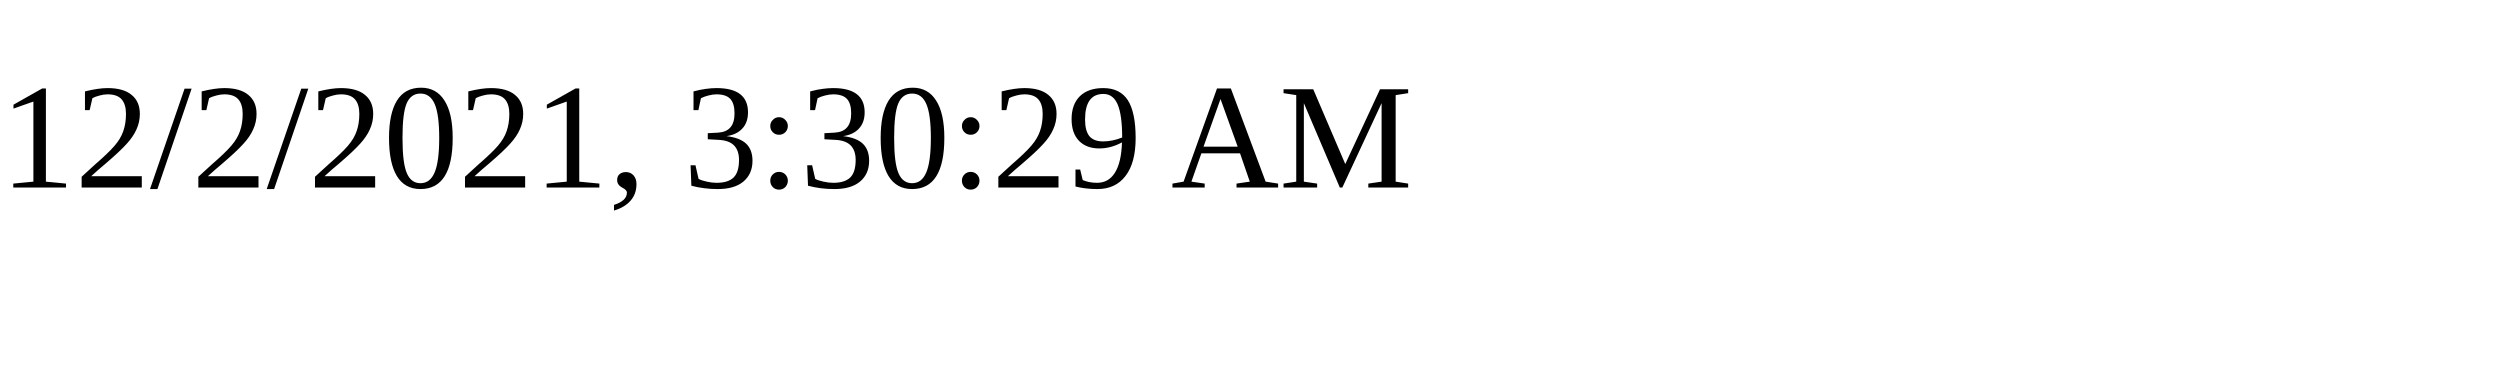
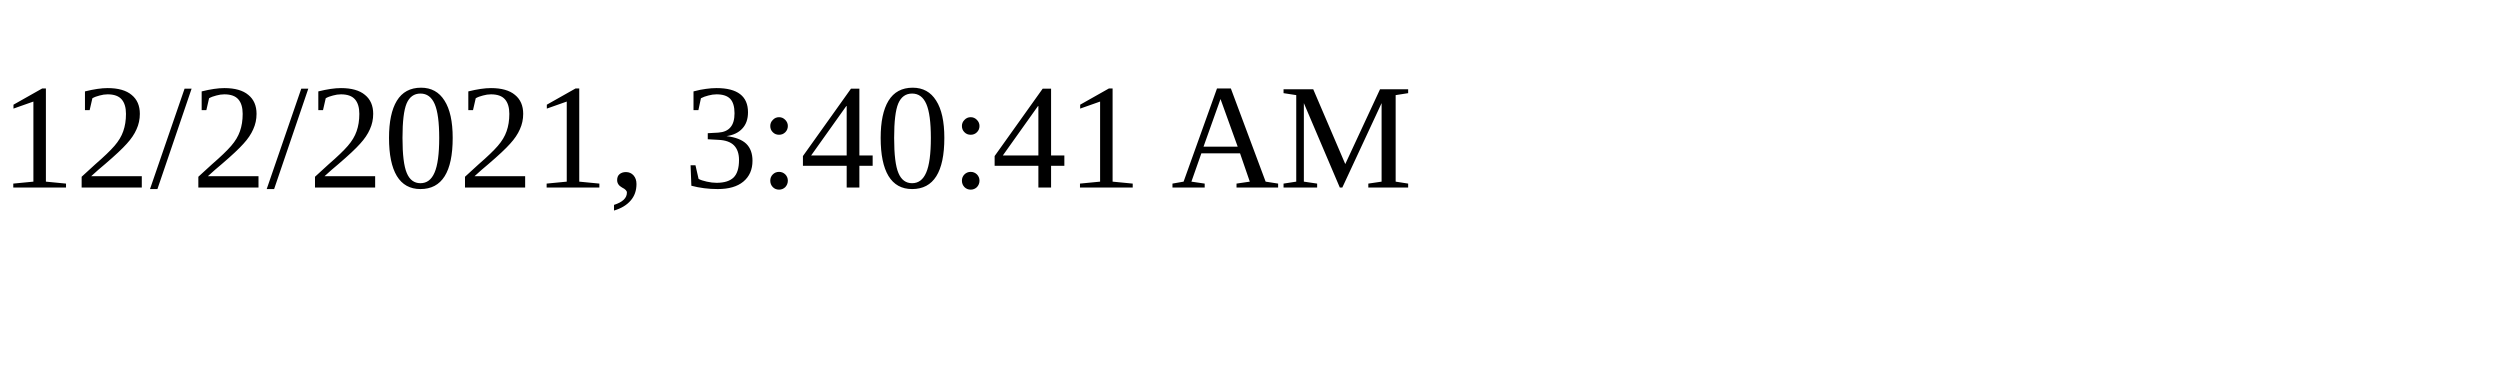
<svg xmlns="http://www.w3.org/2000/svg" height="30" width="200">
-   <text x="0" y="15">12/2/2021, 3:30:29 AM</text>
+   <text x="0" y="15">12/2/2021, 3:40:41 AM</text>
</svg>
